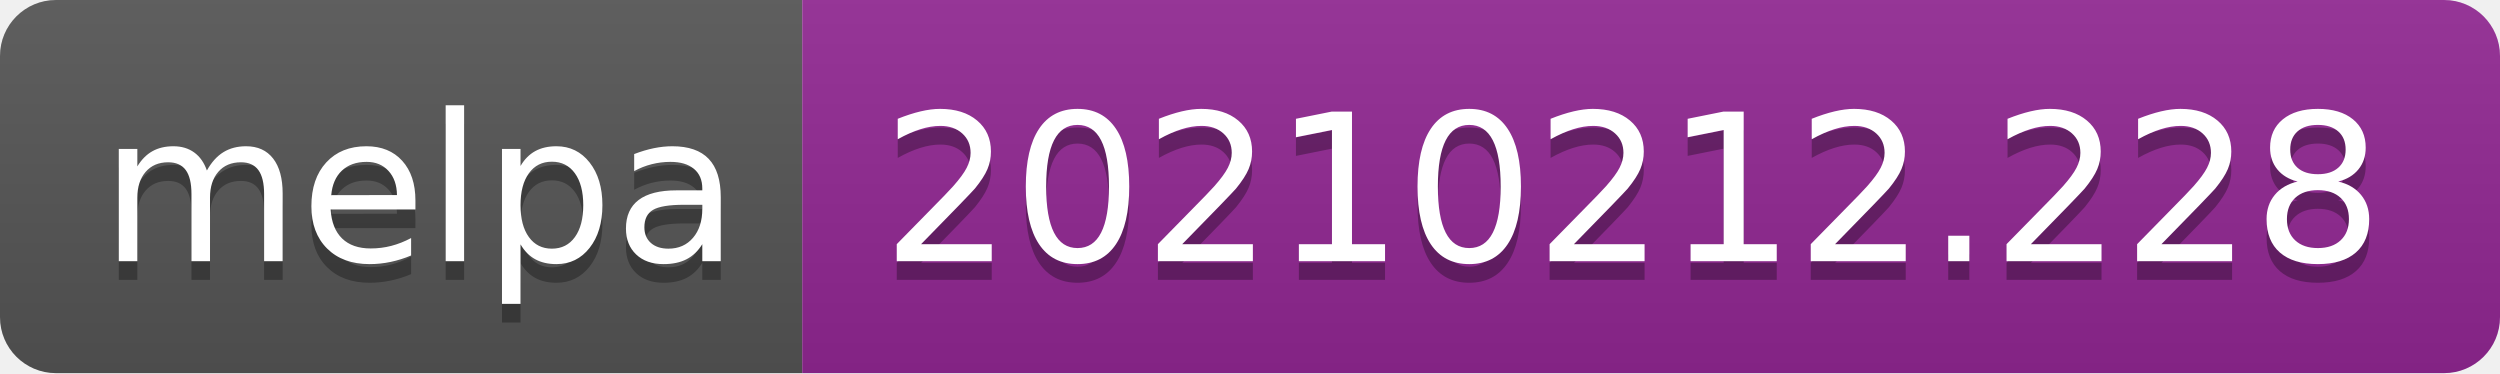
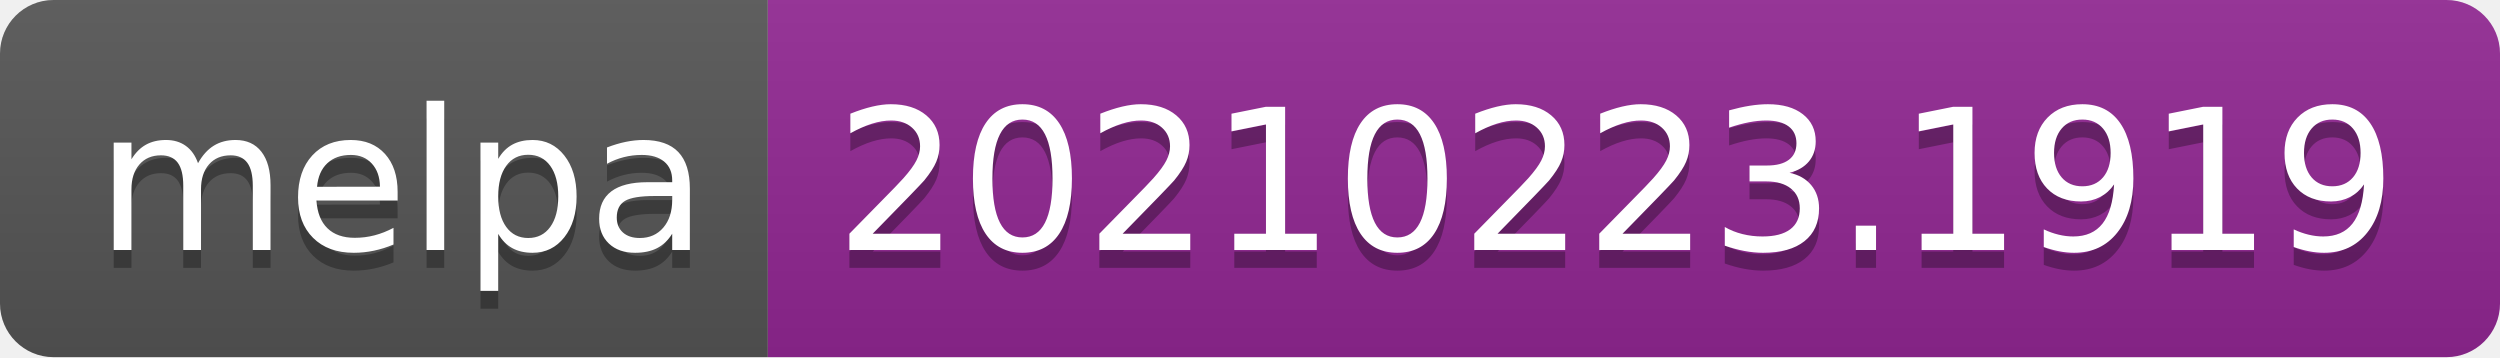
- <svg xmlns="http://www.w3.org/2000/svg" width="134" height="20" role="img" aria-label="melpa: 20210212.228">
+ <svg xmlns="http://www.w3.org/2000/svg" width="140" height="20" role="img" aria-label="melpa: 20210223.1919">
  <linearGradient id="s" x2="0" y2="100%">
    <stop offset="0" stop-color="#bbb" stop-opacity=".1" />
    <stop offset="1" stop-opacity=".1" />
  </linearGradient>
  <clipPath id="r">
-     <rect width="134" height="20" rx="3" fill="#fff" />
+     <rect width="140" height="20" rx="3" fill="#fff" />
  </clipPath>
  <g clip-path="url(#r)">
    <rect width="43" height="20" fill="#555" />
-     <rect x="43" width="91" height="20" fill="#922793" />
-     <rect width="134" height="20" fill="url(#s)" />
+     <rect x="43" width="97" height="20" fill="#922793" />
+     <rect width="140" height="20" fill="url(#s)" />
  </g>
  <g fill="#fff" text-anchor="middle" font-family="Verdana,Geneva,DejaVu Sans,sans-serif" text-rendering="geometricPrecision" font-size="110">
    <text aria-hidden="true" x="225" y="150" fill="#010101" fill-opacity=".3" transform="scale(.1)" textLength="330">melpa</text>
    <text x="225" y="140" transform="scale(.1)" fill="#fff" textLength="330">melpa</text>
-     <text aria-hidden="true" x="875" y="150" fill="#010101" fill-opacity=".3" transform="scale(.1)" textLength="810">20210212.228</text>
-     <text x="875" y="140" transform="scale(.1)" fill="#fff" textLength="810">20210212.228</text>
+     <text aria-hidden="true" x="905" y="150" fill="#010101" fill-opacity=".3" transform="scale(.1)" textLength="870">20210223.1919</text>
+     <text x="905" y="140" transform="scale(.1)" fill="#fff" textLength="870">20210223.1919</text>
  </g>
</svg>
